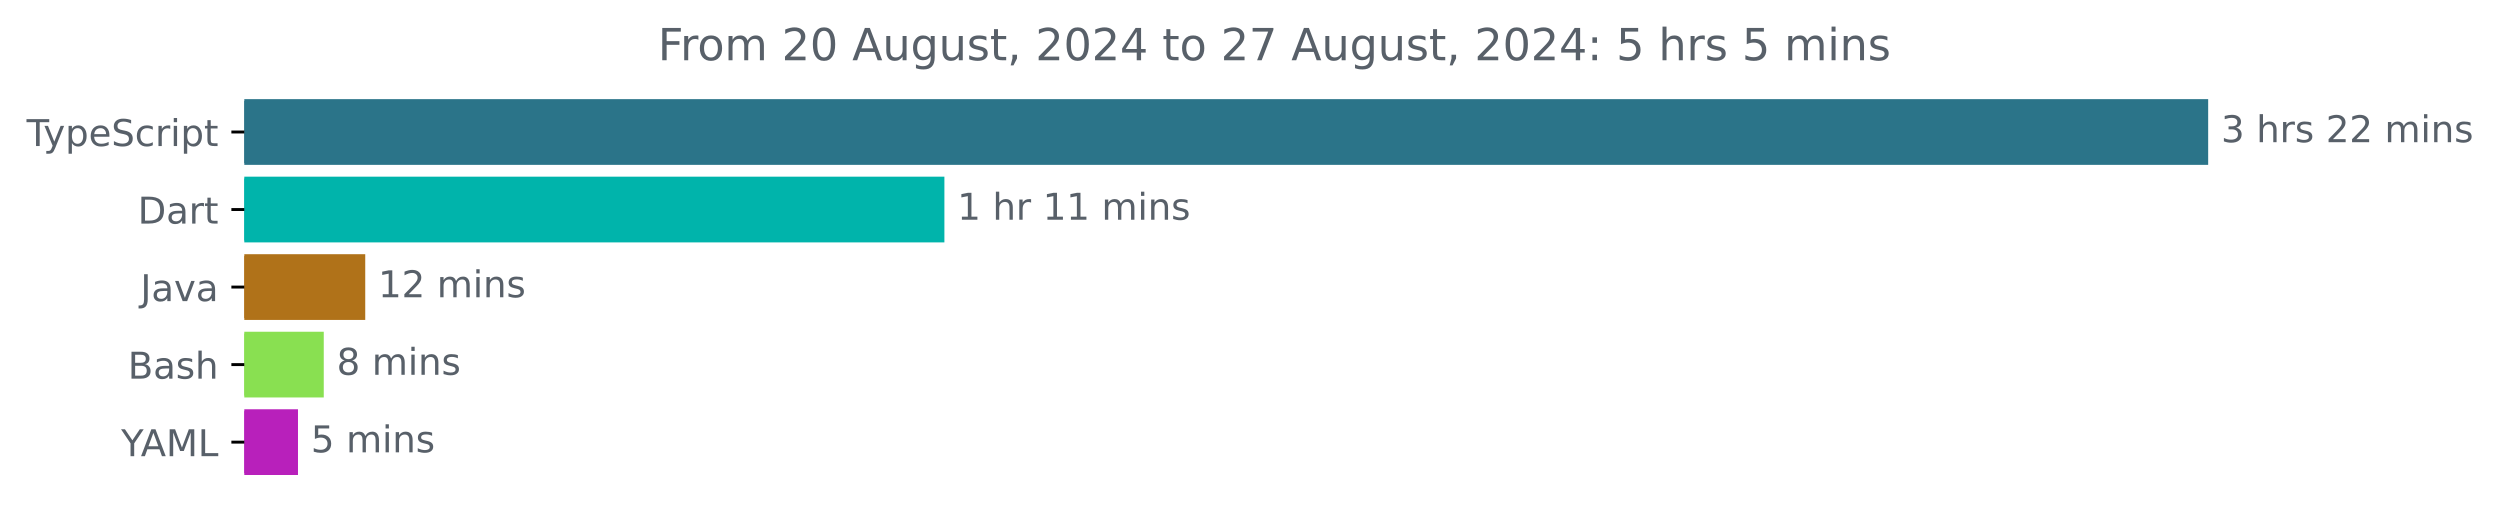
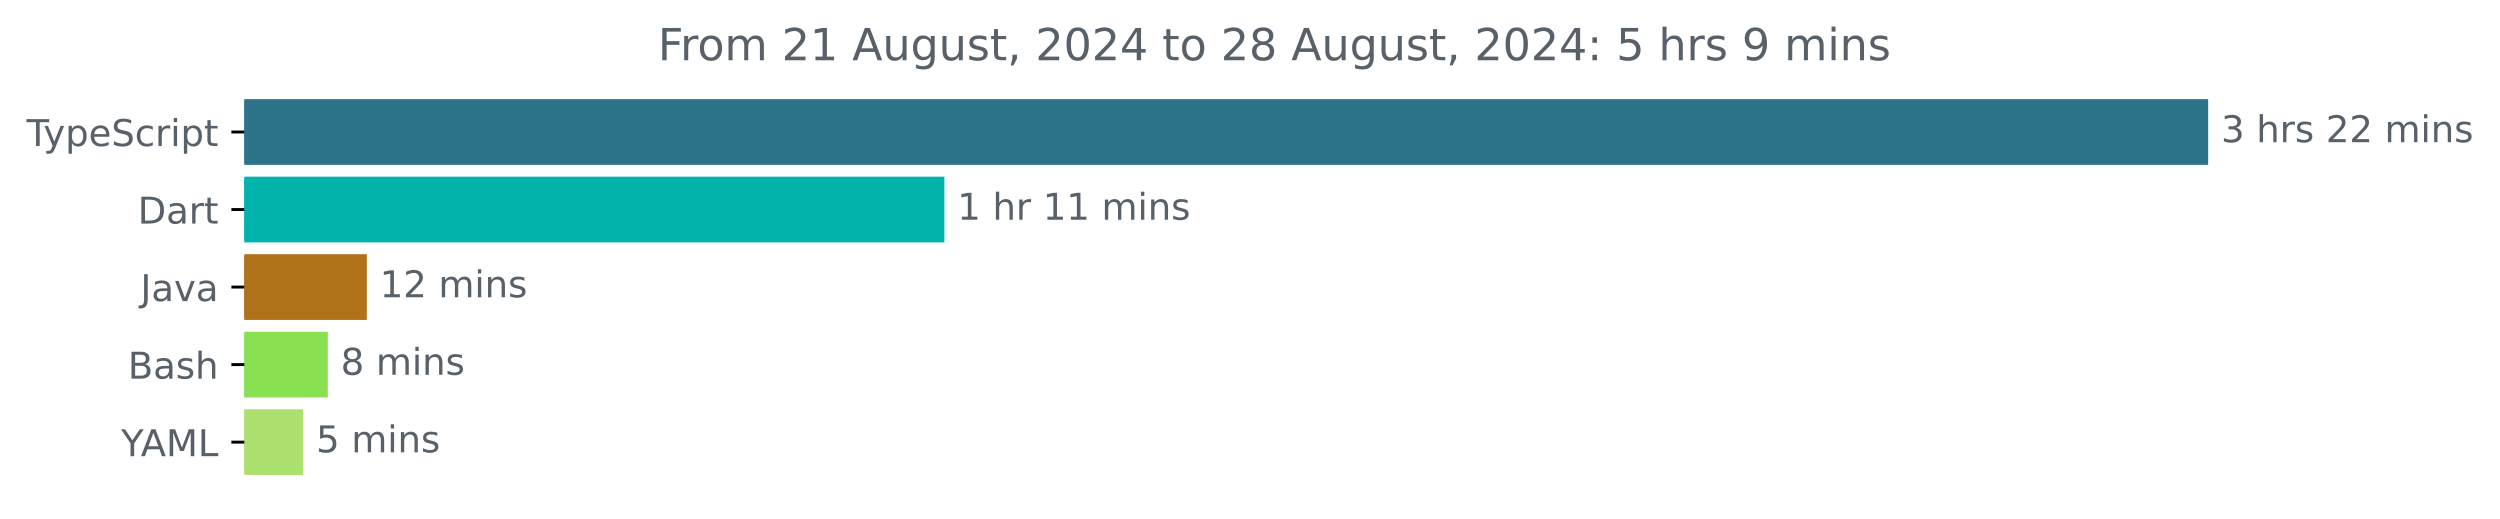
<svg xmlns="http://www.w3.org/2000/svg" xmlns:xlink="http://www.w3.org/1999/xlink" width="677.144pt" height="140.398pt" viewBox="0 0 677.144 140.398" version="1.1">
  <defs>
    <style type="text/css">*{stroke-linejoin: round; stroke-linecap: butt}</style>
  </defs>
  <g id="figure_1">
    <g id="patch_1">
      <path d="M -0 140.398  L 677.144 140.398  L 677.144 0  L -0 0  L -0 140.398  z " style="fill: none" />
    </g>
    <g id="axes_1">
      <g id="patch_2">
-         <path d="M 66.17 27.358  L 597.599 27.358  L 597.599 44.158  L 66.17 44.158  z " clip-path="url(#pf57bc36929)" style="fill: #2b7489; stroke: #2b7489; stroke-linejoin: miter" />
+         <path d="M 66.17 27.358  L 597.599 27.358  L 597.599 44.158  L 66.17 44.158  z " clip-path="url(#p93187b6a02)" style="fill: #2b7489; stroke: #2b7489; stroke-linejoin: miter" />
      </g>
      <g id="patch_3">
-         <path d="M 66.17 48.358  L 255.296 48.358  L 255.296 65.158  L 66.17 65.158  z " clip-path="url(#pf57bc36929)" style="fill: #00b4ab; stroke: #00b4ab; stroke-linejoin: miter" />
+         <path d="M 66.17 48.358  L 255.293 48.358  L 255.293 65.158  L 66.17 65.158  z " clip-path="url(#p93187b6a02)" style="fill: #00b4ab; stroke: #00b4ab; stroke-linejoin: miter" />
      </g>
      <g id="patch_4">
-         <path d="M 66.17 69.358  L 98.427 69.358  L 98.427 86.158  L 66.17 86.158  z " clip-path="url(#pf57bc36929)" style="fill: #b07219; stroke: #b07219; stroke-linejoin: miter" />
+         <path d="M 66.17 69.358  L 98.856 69.358  L 98.856 86.158  L 66.17 86.158  z " clip-path="url(#p93187b6a02)" style="fill: #b07219; stroke: #b07219; stroke-linejoin: miter" />
      </g>
      <g id="patch_5">
-         <path d="M 66.17 90.358  L 87.193 90.358  L 87.193 107.158  L 66.17 107.158  z " clip-path="url(#pf57bc36929)" style="fill: #89e051; stroke: #89e051; stroke-linejoin: miter" />
+         <path d="M 66.17 90.358  L 88.286 90.358  L 88.286 107.158  L 66.17 107.158  z " clip-path="url(#p93187b6a02)" style="fill: #89e051; stroke: #89e051; stroke-linejoin: miter" />
      </g>
      <g id="patch_6">
-         <path d="M 66.17 111.358  L 80.212 111.358  L 80.212 128.158  L 66.17 128.158  z " clip-path="url(#pf57bc36929)" style="fill: #b820bb; stroke: #b820bb; stroke-linejoin: miter" />
+         <path d="M 66.17 111.358  L 81.619 111.358  L 81.619 128.158  L 66.17 128.158  z " clip-path="url(#p93187b6a02)" style="fill: #ace170; stroke: #ace170; stroke-linejoin: miter" />
      </g>
      <g id="matplotlib.axis_1" />
      <g id="matplotlib.axis_2">
        <g id="ytick_1">
          <g id="line2d_1">
            <defs>
-               <path id="m7e6c184fe8" d="M 0 0  L -3.5 0  " style="stroke: #000000; stroke-width: 0.8" />
+               <path id="m178ee3b3c4" d="M 0 0  L -3.5 0  " style="stroke: #000000; stroke-width: 0.8" />
            </defs>
            <g>
-               <use xlink:href="#m7e6c184fe8" x="66.17" y="35.758" style="stroke: #000000; stroke-width: 0.8" />
+               <use xlink:href="#m178ee3b3c4" x="66.17" y="35.758" style="stroke: #000000; stroke-width: 0.8" />
            </g>
          </g>
          <g id="text_1">
            <g style="fill: #586069" transform="translate(7.2 39.55734) scale(0.1 -0.1)">
              <defs>
                <path id="DejaVuSans-54" d="M -19 4666  L 3928 4666  L 3928 4134  L 2272 4134  L 2272 0  L 1638 0  L 1638 4134  L -19 4134  L -19 4666  z " transform="scale(0.015625)" />
                <path id="DejaVuSans-79" d="M 2059 -325  Q 1816 -950 1584 -1140  Q 1353 -1331 966 -1331  L 506 -1331  L 506 -850  L 844 -850  Q 1081 -850 1212 -737  Q 1344 -625 1503 -206  L 1606 56  L 191 3500  L 800 3500  L 1894 763  L 2988 3500  L 3597 3500  L 2059 -325  z " transform="scale(0.015625)" />
                <path id="DejaVuSans-70" d="M 1159 525  L 1159 -1331  L 581 -1331  L 581 3500  L 1159 3500  L 1159 2969  Q 1341 3281 1617 3432  Q 1894 3584 2278 3584  Q 2916 3584 3314 3078  Q 3713 2572 3713 1747  Q 3713 922 3314 415  Q 2916 -91 2278 -91  Q 1894 -91 1617 61  Q 1341 213 1159 525  z M 3116 1747  Q 3116 2381 2855 2742  Q 2594 3103 2138 3103  Q 1681 3103 1420 2742  Q 1159 2381 1159 1747  Q 1159 1113 1420 752  Q 1681 391 2138 391  Q 2594 391 2855 752  Q 3116 1113 3116 1747  z " transform="scale(0.015625)" />
                <path id="DejaVuSans-65" d="M 3597 1894  L 3597 1613  L 953 1613  Q 991 1019 1311 708  Q 1631 397 2203 397  Q 2534 397 2845 478  Q 3156 559 3463 722  L 3463 178  Q 3153 47 2828 -22  Q 2503 -91 2169 -91  Q 1331 -91 842 396  Q 353 884 353 1716  Q 353 2575 817 3079  Q 1281 3584 2069 3584  Q 2775 3584 3186 3129  Q 3597 2675 3597 1894  z M 3022 2063  Q 3016 2534 2758 2815  Q 2500 3097 2075 3097  Q 1594 3097 1305 2825  Q 1016 2553 972 2059  L 3022 2063  z " transform="scale(0.015625)" />
                <path id="DejaVuSans-53" d="M 3425 4513  L 3425 3897  Q 3066 4069 2747 4153  Q 2428 4238 2131 4238  Q 1616 4238 1336 4038  Q 1056 3838 1056 3469  Q 1056 3159 1242 3001  Q 1428 2844 1947 2747  L 2328 2669  Q 3034 2534 3370 2195  Q 3706 1856 3706 1288  Q 3706 609 3251 259  Q 2797 -91 1919 -91  Q 1588 -91 1214 -16  Q 841 59 441 206  L 441 856  Q 825 641 1194 531  Q 1563 422 1919 422  Q 2459 422 2753 634  Q 3047 847 3047 1241  Q 3047 1584 2836 1778  Q 2625 1972 2144 2069  L 1759 2144  Q 1053 2284 737 2584  Q 422 2884 422 3419  Q 422 4038 858 4394  Q 1294 4750 2059 4750  Q 2388 4750 2728 4690  Q 3069 4631 3425 4513  z " transform="scale(0.015625)" />
                <path id="DejaVuSans-63" d="M 3122 3366  L 3122 2828  Q 2878 2963 2633 3030  Q 2388 3097 2138 3097  Q 1578 3097 1268 2742  Q 959 2388 959 1747  Q 959 1106 1268 751  Q 1578 397 2138 397  Q 2388 397 2633 464  Q 2878 531 3122 666  L 3122 134  Q 2881 22 2623 -34  Q 2366 -91 2075 -91  Q 1284 -91 818 406  Q 353 903 353 1747  Q 353 2603 823 3093  Q 1294 3584 2113 3584  Q 2378 3584 2631 3529  Q 2884 3475 3122 3366  z " transform="scale(0.015625)" />
                <path id="DejaVuSans-72" d="M 2631 2963  Q 2534 3019 2420 3045  Q 2306 3072 2169 3072  Q 1681 3072 1420 2755  Q 1159 2438 1159 1844  L 1159 0  L 581 0  L 581 3500  L 1159 3500  L 1159 2956  Q 1341 3275 1631 3429  Q 1922 3584 2338 3584  Q 2397 3584 2469 3576  Q 2541 3569 2628 3553  L 2631 2963  z " transform="scale(0.015625)" />
                <path id="DejaVuSans-69" d="M 603 3500  L 1178 3500  L 1178 0  L 603 0  L 603 3500  z M 603 4863  L 1178 4863  L 1178 4134  L 603 4134  L 603 4863  z " transform="scale(0.015625)" />
                <path id="DejaVuSans-74" d="M 1172 4494  L 1172 3500  L 2356 3500  L 2356 3053  L 1172 3053  L 1172 1153  Q 1172 725 1289 603  Q 1406 481 1766 481  L 2356 481  L 2356 0  L 1766 0  Q 1100 0 847 248  Q 594 497 594 1153  L 594 3053  L 172 3053  L 172 3500  L 594 3500  L 594 4494  L 1172 4494  z " transform="scale(0.015625)" />
              </defs>
              <use xlink:href="#DejaVuSans-54" />
              <use xlink:href="#DejaVuSans-79" x="45.459" />
              <use xlink:href="#DejaVuSans-70" x="104.639" />
              <use xlink:href="#DejaVuSans-65" x="168.115" />
              <use xlink:href="#DejaVuSans-53" x="229.639" />
              <use xlink:href="#DejaVuSans-63" x="293.115" />
              <use xlink:href="#DejaVuSans-72" x="348.096" />
              <use xlink:href="#DejaVuSans-69" x="389.209" />
              <use xlink:href="#DejaVuSans-70" x="416.992" />
              <use xlink:href="#DejaVuSans-74" x="480.469" />
            </g>
          </g>
        </g>
        <g id="ytick_2">
          <g id="line2d_2">
            <g>
-               <use xlink:href="#m7e6c184fe8" x="66.17" y="56.758" style="stroke: #000000; stroke-width: 0.8" />
+               <use xlink:href="#m178ee3b3c4" x="66.17" y="56.758" style="stroke: #000000; stroke-width: 0.8" />
            </g>
          </g>
          <g id="text_2">
            <g style="fill: #586069" transform="translate(37.31094 60.55734) scale(0.1 -0.1)">
              <defs>
                <path id="DejaVuSans-44" d="M 1259 4147  L 1259 519  L 2022 519  Q 2988 519 3436 956  Q 3884 1394 3884 2338  Q 3884 3275 3436 3711  Q 2988 4147 2022 4147  L 1259 4147  z M 628 4666  L 1925 4666  Q 3281 4666 3915 4102  Q 4550 3538 4550 2338  Q 4550 1131 3912 565  Q 3275 0 1925 0  L 628 0  L 628 4666  z " transform="scale(0.015625)" />
                <path id="DejaVuSans-61" d="M 2194 1759  Q 1497 1759 1228 1600  Q 959 1441 959 1056  Q 959 750 1161 570  Q 1363 391 1709 391  Q 2188 391 2477 730  Q 2766 1069 2766 1631  L 2766 1759  L 2194 1759  z M 3341 1997  L 3341 0  L 2766 0  L 2766 531  Q 2569 213 2275 61  Q 1981 -91 1556 -91  Q 1019 -91 701 211  Q 384 513 384 1019  Q 384 1609 779 1909  Q 1175 2209 1959 2209  L 2766 2209  L 2766 2266  Q 2766 2663 2505 2880  Q 2244 3097 1772 3097  Q 1472 3097 1187 3025  Q 903 2953 641 2809  L 641 3341  Q 956 3463 1253 3523  Q 1550 3584 1831 3584  Q 2591 3584 2966 3190  Q 3341 2797 3341 1997  z " transform="scale(0.015625)" />
              </defs>
              <use xlink:href="#DejaVuSans-44" />
              <use xlink:href="#DejaVuSans-61" x="77.002" />
              <use xlink:href="#DejaVuSans-72" x="138.281" />
              <use xlink:href="#DejaVuSans-74" x="179.395" />
            </g>
          </g>
        </g>
        <g id="ytick_3">
          <g id="line2d_3">
            <g>
-               <use xlink:href="#m7e6c184fe8" x="66.17" y="77.758" style="stroke: #000000; stroke-width: 0.8" />
+               <use xlink:href="#m178ee3b3c4" x="66.17" y="77.758" style="stroke: #000000; stroke-width: 0.8" />
            </g>
          </g>
          <g id="text_3">
            <g style="fill: #586069" transform="translate(38.04531 81.55734) scale(0.1 -0.1)">
              <defs>
                <path id="DejaVuSans-4a" d="M 628 4666  L 1259 4666  L 1259 325  Q 1259 -519 939 -900  Q 619 -1281 -91 -1281  L -331 -1281  L -331 -750  L -134 -750  Q 284 -750 456 -515  Q 628 -281 628 325  L 628 4666  z " transform="scale(0.015625)" />
                <path id="DejaVuSans-76" d="M 191 3500  L 800 3500  L 1894 563  L 2988 3500  L 3597 3500  L 2284 0  L 1503 0  L 191 3500  z " transform="scale(0.015625)" />
              </defs>
              <use xlink:href="#DejaVuSans-4a" />
              <use xlink:href="#DejaVuSans-61" x="29.492" />
              <use xlink:href="#DejaVuSans-76" x="90.771" />
              <use xlink:href="#DejaVuSans-61" x="149.951" />
            </g>
          </g>
        </g>
        <g id="ytick_4">
          <g id="line2d_4">
            <g>
-               <use xlink:href="#m7e6c184fe8" x="66.17" y="98.758" style="stroke: #000000; stroke-width: 0.8" />
+               <use xlink:href="#m178ee3b3c4" x="66.17" y="98.758" style="stroke: #000000; stroke-width: 0.8" />
            </g>
          </g>
          <g id="text_4">
            <g style="fill: #586069" transform="translate(34.63437 102.5573) scale(0.1 -0.1)">
              <defs>
                <path id="DejaVuSans-42" d="M 1259 2228  L 1259 519  L 2272 519  Q 2781 519 3026 730  Q 3272 941 3272 1375  Q 3272 1813 3026 2020  Q 2781 2228 2272 2228  L 1259 2228  z M 1259 4147  L 1259 2741  L 2194 2741  Q 2656 2741 2882 2914  Q 3109 3088 3109 3444  Q 3109 3797 2882 3972  Q 2656 4147 2194 4147  L 1259 4147  z M 628 4666  L 2241 4666  Q 2963 4666 3353 4366  Q 3744 4066 3744 3513  Q 3744 3084 3544 2831  Q 3344 2578 2956 2516  Q 3422 2416 3680 2098  Q 3938 1781 3938 1306  Q 3938 681 3513 340  Q 3088 0 2303 0  L 628 0  L 628 4666  z " transform="scale(0.015625)" />
                <path id="DejaVuSans-73" d="M 2834 3397  L 2834 2853  Q 2591 2978 2328 3040  Q 2066 3103 1784 3103  Q 1356 3103 1142 2972  Q 928 2841 928 2578  Q 928 2378 1081 2264  Q 1234 2150 1697 2047  L 1894 2003  Q 2506 1872 2764 1633  Q 3022 1394 3022 966  Q 3022 478 2636 193  Q 2250 -91 1575 -91  Q 1294 -91 989 -36  Q 684 19 347 128  L 347 722  Q 666 556 975 473  Q 1284 391 1588 391  Q 1994 391 2212 530  Q 2431 669 2431 922  Q 2431 1156 2273 1281  Q 2116 1406 1581 1522  L 1381 1569  Q 847 1681 609 1914  Q 372 2147 372 2553  Q 372 3047 722 3315  Q 1072 3584 1716 3584  Q 2034 3584 2315 3537  Q 2597 3491 2834 3397  z " transform="scale(0.015625)" />
                <path id="DejaVuSans-68" d="M 3513 2113  L 3513 0  L 2938 0  L 2938 2094  Q 2938 2591 2744 2837  Q 2550 3084 2163 3084  Q 1697 3084 1428 2787  Q 1159 2491 1159 1978  L 1159 0  L 581 0  L 581 4863  L 1159 4863  L 1159 2956  Q 1366 3272 1645 3428  Q 1925 3584 2291 3584  Q 2894 3584 3203 3211  Q 3513 2838 3513 2113  z " transform="scale(0.015625)" />
              </defs>
              <use xlink:href="#DejaVuSans-42" />
              <use xlink:href="#DejaVuSans-61" x="68.604" />
              <use xlink:href="#DejaVuSans-73" x="129.883" />
              <use xlink:href="#DejaVuSans-68" x="181.982" />
            </g>
          </g>
        </g>
        <g id="ytick_5">
          <g id="line2d_5">
            <g>
-               <use xlink:href="#m7e6c184fe8" x="66.17" y="119.758" style="stroke: #000000; stroke-width: 0.8" />
+               <use xlink:href="#m178ee3b3c4" x="66.17" y="119.758" style="stroke: #000000; stroke-width: 0.8" />
            </g>
          </g>
          <g id="text_5">
            <g style="fill: #586069" transform="translate(32.79688 123.5573) scale(0.1 -0.1)">
              <defs>
                <path id="DejaVuSans-59" d="M -13 4666  L 666 4666  L 1959 2747  L 3244 4666  L 3922 4666  L 2272 2222  L 2272 0  L 1638 0  L 1638 2222  L -13 4666  z " transform="scale(0.015625)" />
                <path id="DejaVuSans-41" d="M 2188 4044  L 1331 1722  L 3047 1722  L 2188 4044  z M 1831 4666  L 2547 4666  L 4325 0  L 3669 0  L 3244 1197  L 1141 1197  L 716 0  L 50 0  L 1831 4666  z " transform="scale(0.015625)" />
                <path id="DejaVuSans-4d" d="M 628 4666  L 1569 4666  L 2759 1491  L 3956 4666  L 4897 4666  L 4897 0  L 4281 0  L 4281 4097  L 3078 897  L 2444 897  L 1241 4097  L 1241 0  L 628 0  L 628 4666  z " transform="scale(0.015625)" />
                <path id="DejaVuSans-4c" d="M 628 4666  L 1259 4666  L 1259 531  L 3531 531  L 3531 0  L 628 0  L 628 4666  z " transform="scale(0.015625)" />
              </defs>
              <use xlink:href="#DejaVuSans-59" />
              <use xlink:href="#DejaVuSans-41" x="53.334" />
              <use xlink:href="#DejaVuSans-4d" x="121.742" />
              <use xlink:href="#DejaVuSans-4c" x="208.021" />
            </g>
          </g>
        </g>
      </g>
      <g id="text_6">
        <g style="fill: #586069" transform="translate(601.5989 38.5175) scale(0.1 -0.1)">
          <defs>
            <path id="DejaVuSans-33" d="M 2597 2516  Q 3050 2419 3304 2112  Q 3559 1806 3559 1356  Q 3559 666 3084 287  Q 2609 -91 1734 -91  Q 1441 -91 1130 -33  Q 819 25 488 141  L 488 750  Q 750 597 1062 519  Q 1375 441 1716 441  Q 2309 441 2620 675  Q 2931 909 2931 1356  Q 2931 1769 2642 2001  Q 2353 2234 1838 2234  L 1294 2234  L 1294 2753  L 1863 2753  Q 2328 2753 2575 2939  Q 2822 3125 2822 3475  Q 2822 3834 2567 4026  Q 2313 4219 1838 4219  Q 1578 4219 1281 4162  Q 984 4106 628 3988  L 628 4550  Q 988 4650 1302 4700  Q 1616 4750 1894 4750  Q 2613 4750 3031 4423  Q 3450 4097 3450 3541  Q 3450 3153 3228 2886  Q 3006 2619 2597 2516  z " transform="scale(0.015625)" />
            <path id="DejaVuSans-20" transform="scale(0.015625)" />
            <path id="DejaVuSans-32" d="M 1228 531  L 3431 531  L 3431 0  L 469 0  L 469 531  Q 828 903 1448 1529  Q 2069 2156 2228 2338  Q 2531 2678 2651 2914  Q 2772 3150 2772 3378  Q 2772 3750 2511 3984  Q 2250 4219 1831 4219  Q 1534 4219 1204 4116  Q 875 4013 500 3803  L 500 4441  Q 881 4594 1212 4672  Q 1544 4750 1819 4750  Q 2544 4750 2975 4387  Q 3406 4025 3406 3419  Q 3406 3131 3298 2873  Q 3191 2616 2906 2266  Q 2828 2175 2409 1742  Q 1991 1309 1228 531  z " transform="scale(0.015625)" />
            <path id="DejaVuSans-6d" d="M 3328 2828  Q 3544 3216 3844 3400  Q 4144 3584 4550 3584  Q 5097 3584 5394 3201  Q 5691 2819 5691 2113  L 5691 0  L 5113 0  L 5113 2094  Q 5113 2597 4934 2840  Q 4756 3084 4391 3084  Q 3944 3084 3684 2787  Q 3425 2491 3425 1978  L 3425 0  L 2847 0  L 2847 2094  Q 2847 2600 2669 2842  Q 2491 3084 2119 3084  Q 1678 3084 1418 2786  Q 1159 2488 1159 1978  L 1159 0  L 581 0  L 581 3500  L 1159 3500  L 1159 2956  Q 1356 3278 1631 3431  Q 1906 3584 2284 3584  Q 2666 3584 2933 3390  Q 3200 3197 3328 2828  z " transform="scale(0.015625)" />
            <path id="DejaVuSans-6e" d="M 3513 2113  L 3513 0  L 2938 0  L 2938 2094  Q 2938 2591 2744 2837  Q 2550 3084 2163 3084  Q 1697 3084 1428 2787  Q 1159 2491 1159 1978  L 1159 0  L 581 0  L 581 3500  L 1159 3500  L 1159 2956  Q 1366 3272 1645 3428  Q 1925 3584 2291 3584  Q 2894 3584 3203 3211  Q 3513 2838 3513 2113  z " transform="scale(0.015625)" />
          </defs>
          <use xlink:href="#DejaVuSans-33" />
          <use xlink:href="#DejaVuSans-20" x="63.623" />
          <use xlink:href="#DejaVuSans-68" x="95.41" />
          <use xlink:href="#DejaVuSans-72" x="158.789" />
          <use xlink:href="#DejaVuSans-73" x="199.902" />
          <use xlink:href="#DejaVuSans-20" x="252.002" />
          <use xlink:href="#DejaVuSans-32" x="283.789" />
          <use xlink:href="#DejaVuSans-32" x="347.412" />
          <use xlink:href="#DejaVuSans-20" x="411.035" />
          <use xlink:href="#DejaVuSans-6d" x="442.822" />
          <use xlink:href="#DejaVuSans-69" x="540.234" />
          <use xlink:href="#DejaVuSans-6e" x="568.018" />
          <use xlink:href="#DejaVuSans-73" x="631.396" />
        </g>
      </g>
      <g id="text_7">
-         <g style="fill: #586069" transform="translate(259.2957 59.5175) scale(0.1 -0.1)">
+         <g style="fill: #586069" transform="translate(259.2925 59.5175) scale(0.1 -0.1)">
          <defs>
            <path id="DejaVuSans-31" d="M 794 531  L 1825 531  L 1825 4091  L 703 3866  L 703 4441  L 1819 4666  L 2450 4666  L 2450 531  L 3481 531  L 3481 0  L 794 0  L 794 531  z " transform="scale(0.015625)" />
          </defs>
          <use xlink:href="#DejaVuSans-31" />
          <use xlink:href="#DejaVuSans-20" x="63.623" />
          <use xlink:href="#DejaVuSans-68" x="95.41" />
          <use xlink:href="#DejaVuSans-72" x="158.789" />
          <use xlink:href="#DejaVuSans-20" x="199.902" />
          <use xlink:href="#DejaVuSans-31" x="231.689" />
          <use xlink:href="#DejaVuSans-31" x="295.312" />
          <use xlink:href="#DejaVuSans-20" x="358.936" />
          <use xlink:href="#DejaVuSans-6d" x="390.723" />
          <use xlink:href="#DejaVuSans-69" x="488.135" />
          <use xlink:href="#DejaVuSans-6e" x="515.918" />
          <use xlink:href="#DejaVuSans-73" x="579.297" />
        </g>
      </g>
      <g id="text_8">
-         <g style="fill: #586069" transform="translate(102.4267 80.5175) scale(0.1 -0.1)">
+         <g style="fill: #586069" transform="translate(102.8561 80.5175) scale(0.1 -0.1)">
          <use xlink:href="#DejaVuSans-31" />
          <use xlink:href="#DejaVuSans-32" x="63.623" />
          <use xlink:href="#DejaVuSans-20" x="127.246" />
          <use xlink:href="#DejaVuSans-6d" x="159.033" />
          <use xlink:href="#DejaVuSans-69" x="256.445" />
          <use xlink:href="#DejaVuSans-6e" x="284.229" />
          <use xlink:href="#DejaVuSans-73" x="347.607" />
        </g>
      </g>
      <g id="text_9">
-         <g style="fill: #586069" transform="translate(91.19316 101.5175) scale(0.1 -0.1)">
+         <g style="fill: #586069" transform="translate(92.28607 101.5175) scale(0.1 -0.1)">
          <defs>
            <path id="DejaVuSans-38" d="M 2034 2216  Q 1584 2216 1326 1975  Q 1069 1734 1069 1313  Q 1069 891 1326 650  Q 1584 409 2034 409  Q 2484 409 2743 651  Q 3003 894 3003 1313  Q 3003 1734 2745 1975  Q 2488 2216 2034 2216  z M 1403 2484  Q 997 2584 770 2862  Q 544 3141 544 3541  Q 544 4100 942 4425  Q 1341 4750 2034 4750  Q 2731 4750 3128 4425  Q 3525 4100 3525 3541  Q 3525 3141 3298 2862  Q 3072 2584 2669 2484  Q 3125 2378 3379 2068  Q 3634 1759 3634 1313  Q 3634 634 3220 271  Q 2806 -91 2034 -91  Q 1263 -91 848 271  Q 434 634 434 1313  Q 434 1759 690 2068  Q 947 2378 1403 2484  z M 1172 3481  Q 1172 3119 1398 2916  Q 1625 2713 2034 2713  Q 2441 2713 2670 2916  Q 2900 3119 2900 3481  Q 2900 3844 2670 4047  Q 2441 4250 2034 4250  Q 1625 4250 1398 4047  Q 1172 3844 1172 3481  z " transform="scale(0.015625)" />
          </defs>
          <use xlink:href="#DejaVuSans-38" />
          <use xlink:href="#DejaVuSans-20" x="63.623" />
          <use xlink:href="#DejaVuSans-6d" x="95.41" />
          <use xlink:href="#DejaVuSans-69" x="192.822" />
          <use xlink:href="#DejaVuSans-6e" x="220.605" />
          <use xlink:href="#DejaVuSans-73" x="283.984" />
        </g>
      </g>
      <g id="text_10">
-         <g style="fill: #586069" transform="translate(84.21229 122.5175) scale(0.1 -0.1)">
+         <g style="fill: #586069" transform="translate(85.61882 122.5175) scale(0.1 -0.1)">
          <defs>
            <path id="DejaVuSans-35" d="M 691 4666  L 3169 4666  L 3169 4134  L 1269 4134  L 1269 2991  Q 1406 3038 1543 3061  Q 1681 3084 1819 3084  Q 2600 3084 3056 2656  Q 3513 2228 3513 1497  Q 3513 744 3044 326  Q 2575 -91 1722 -91  Q 1428 -91 1123 -41  Q 819 9 494 109  L 494 744  Q 775 591 1075 516  Q 1375 441 1709 441  Q 2250 441 2565 725  Q 2881 1009 2881 1497  Q 2881 1984 2565 2268  Q 2250 2553 1709 2553  Q 1456 2553 1204 2497  Q 953 2441 691 2322  L 691 4666  z " transform="scale(0.015625)" />
          </defs>
          <use xlink:href="#DejaVuSans-35" />
          <use xlink:href="#DejaVuSans-20" x="63.623" />
          <use xlink:href="#DejaVuSans-6d" x="95.41" />
          <use xlink:href="#DejaVuSans-69" x="192.822" />
          <use xlink:href="#DejaVuSans-6e" x="220.605" />
          <use xlink:href="#DejaVuSans-73" x="283.984" />
        </g>
      </g>
      <g id="text_11">
        <g style="fill: #586069" transform="translate(178.2016 16.31812) scale(0.12 -0.12)">
          <defs>
            <path id="DejaVuSans-46" d="M 628 4666  L 3309 4666  L 3309 4134  L 1259 4134  L 1259 2759  L 3109 2759  L 3109 2228  L 1259 2228  L 1259 0  L 628 0  L 628 4666  z " transform="scale(0.015625)" />
            <path id="DejaVuSans-6f" d="M 1959 3097  Q 1497 3097 1228 2736  Q 959 2375 959 1747  Q 959 1119 1226 758  Q 1494 397 1959 397  Q 2419 397 2687 759  Q 2956 1122 2956 1747  Q 2956 2369 2687 2733  Q 2419 3097 1959 3097  z M 1959 3584  Q 2709 3584 3137 3096  Q 3566 2609 3566 1747  Q 3566 888 3137 398  Q 2709 -91 1959 -91  Q 1206 -91 779 398  Q 353 888 353 1747  Q 353 2609 779 3096  Q 1206 3584 1959 3584  z " transform="scale(0.015625)" />
-             <path id="DejaVuSans-30" d="M 2034 4250  Q 1547 4250 1301 3770  Q 1056 3291 1056 2328  Q 1056 1369 1301 889  Q 1547 409 2034 409  Q 2525 409 2770 889  Q 3016 1369 3016 2328  Q 3016 3291 2770 3770  Q 2525 4250 2034 4250  z M 2034 4750  Q 2819 4750 3233 4129  Q 3647 3509 3647 2328  Q 3647 1150 3233 529  Q 2819 -91 2034 -91  Q 1250 -91 836 529  Q 422 1150 422 2328  Q 422 3509 836 4129  Q 1250 4750 2034 4750  z " transform="scale(0.015625)" />
            <path id="DejaVuSans-75" d="M 544 1381  L 544 3500  L 1119 3500  L 1119 1403  Q 1119 906 1312 657  Q 1506 409 1894 409  Q 2359 409 2629 706  Q 2900 1003 2900 1516  L 2900 3500  L 3475 3500  L 3475 0  L 2900 0  L 2900 538  Q 2691 219 2414 64  Q 2138 -91 1772 -91  Q 1169 -91 856 284  Q 544 659 544 1381  z M 1991 3584  L 1991 3584  z " transform="scale(0.015625)" />
            <path id="DejaVuSans-67" d="M 2906 1791  Q 2906 2416 2648 2759  Q 2391 3103 1925 3103  Q 1463 3103 1205 2759  Q 947 2416 947 1791  Q 947 1169 1205 825  Q 1463 481 1925 481  Q 2391 481 2648 825  Q 2906 1169 2906 1791  z M 3481 434  Q 3481 -459 3084 -895  Q 2688 -1331 1869 -1331  Q 1566 -1331 1297 -1286  Q 1028 -1241 775 -1147  L 775 -588  Q 1028 -725 1275 -790  Q 1522 -856 1778 -856  Q 2344 -856 2625 -561  Q 2906 -266 2906 331  L 2906 616  Q 2728 306 2450 153  Q 2172 0 1784 0  Q 1141 0 747 490  Q 353 981 353 1791  Q 353 2603 747 3093  Q 1141 3584 1784 3584  Q 2172 3584 2450 3431  Q 2728 3278 2906 2969  L 2906 3500  L 3481 3500  L 3481 434  z " transform="scale(0.015625)" />
            <path id="DejaVuSans-2c" d="M 750 794  L 1409 794  L 1409 256  L 897 -744  L 494 -744  L 750 256  L 750 794  z " transform="scale(0.015625)" />
+             <path id="DejaVuSans-30" d="M 2034 4250  Q 1547 4250 1301 3770  Q 1056 3291 1056 2328  Q 1056 1369 1301 889  Q 1547 409 2034 409  Q 2525 409 2770 889  Q 3016 1369 3016 2328  Q 3016 3291 2770 3770  Q 2525 4250 2034 4250  z M 2034 4750  Q 2819 4750 3233 4129  Q 3647 3509 3647 2328  Q 3647 1150 3233 529  Q 2819 -91 2034 -91  Q 1250 -91 836 529  Q 422 1150 422 2328  Q 422 3509 836 4129  Q 1250 4750 2034 4750  z " transform="scale(0.015625)" />
            <path id="DejaVuSans-34" d="M 2419 4116  L 825 1625  L 2419 1625  L 2419 4116  z M 2253 4666  L 3047 4666  L 3047 1625  L 3713 1625  L 3713 1100  L 3047 1100  L 3047 0  L 2419 0  L 2419 1100  L 313 1100  L 313 1709  L 2253 4666  z " transform="scale(0.015625)" />
-             <path id="DejaVuSans-37" d="M 525 4666  L 3525 4666  L 3525 4397  L 1831 0  L 1172 0  L 2766 4134  L 525 4134  L 525 4666  z " transform="scale(0.015625)" />
            <path id="DejaVuSans-3a" d="M 750 794  L 1409 794  L 1409 0  L 750 0  L 750 794  z M 750 3309  L 1409 3309  L 1409 2516  L 750 2516  L 750 3309  z " transform="scale(0.015625)" />
+             <path id="DejaVuSans-39" d="M 703 97  L 703 672  Q 941 559 1184 500  Q 1428 441 1663 441  Q 2288 441 2617 861  Q 2947 1281 2994 2138  Q 2813 1869 2534 1725  Q 2256 1581 1919 1581  Q 1219 1581 811 2004  Q 403 2428 403 3163  Q 403 3881 828 4315  Q 1253 4750 1959 4750  Q 2769 4750 3195 4129  Q 3622 3509 3622 2328  Q 3622 1225 3098 567  Q 2575 -91 1691 -91  Q 1453 -91 1209 -44  Q 966 3 703 97  z M 1959 2075  Q 2384 2075 2632 2365  Q 2881 2656 2881 3163  Q 2881 3666 2632 3958  Q 2384 4250 1959 4250  Q 1534 4250 1286 3958  Q 1038 3666 1038 3163  Q 1038 2656 1286 2365  Q 1534 2075 1959 2075  z " transform="scale(0.015625)" />
          </defs>
          <use xlink:href="#DejaVuSans-46" />
          <use xlink:href="#DejaVuSans-72" x="50.27" />
          <use xlink:href="#DejaVuSans-6f" x="89.133" />
          <use xlink:href="#DejaVuSans-6d" x="150.314" />
          <use xlink:href="#DejaVuSans-20" x="247.727" />
          <use xlink:href="#DejaVuSans-32" x="279.514" />
-           <use xlink:href="#DejaVuSans-30" x="343.137" />
+           <use xlink:href="#DejaVuSans-31" x="343.137" />
          <use xlink:href="#DejaVuSans-20" x="406.76" />
          <use xlink:href="#DejaVuSans-41" x="438.547" />
          <use xlink:href="#DejaVuSans-75" x="506.955" />
          <use xlink:href="#DejaVuSans-67" x="570.334" />
          <use xlink:href="#DejaVuSans-75" x="633.811" />
          <use xlink:href="#DejaVuSans-73" x="697.189" />
          <use xlink:href="#DejaVuSans-74" x="749.289" />
          <use xlink:href="#DejaVuSans-2c" x="788.498" />
          <use xlink:href="#DejaVuSans-20" x="820.285" />
          <use xlink:href="#DejaVuSans-32" x="852.072" />
          <use xlink:href="#DejaVuSans-30" x="915.695" />
          <use xlink:href="#DejaVuSans-32" x="979.318" />
          <use xlink:href="#DejaVuSans-34" x="1042.941" />
          <use xlink:href="#DejaVuSans-20" x="1106.564" />
          <use xlink:href="#DejaVuSans-74" x="1138.352" />
          <use xlink:href="#DejaVuSans-6f" x="1177.561" />
          <use xlink:href="#DejaVuSans-20" x="1238.742" />
          <use xlink:href="#DejaVuSans-32" x="1270.529" />
-           <use xlink:href="#DejaVuSans-37" x="1334.152" />
+           <use xlink:href="#DejaVuSans-38" x="1334.152" />
          <use xlink:href="#DejaVuSans-20" x="1397.775" />
          <use xlink:href="#DejaVuSans-41" x="1429.562" />
          <use xlink:href="#DejaVuSans-75" x="1497.971" />
          <use xlink:href="#DejaVuSans-67" x="1561.35" />
          <use xlink:href="#DejaVuSans-75" x="1624.826" />
          <use xlink:href="#DejaVuSans-73" x="1688.205" />
          <use xlink:href="#DejaVuSans-74" x="1740.305" />
          <use xlink:href="#DejaVuSans-2c" x="1779.514" />
          <use xlink:href="#DejaVuSans-20" x="1811.301" />
          <use xlink:href="#DejaVuSans-32" x="1843.088" />
          <use xlink:href="#DejaVuSans-30" x="1906.711" />
          <use xlink:href="#DejaVuSans-32" x="1970.334" />
          <use xlink:href="#DejaVuSans-34" x="2033.957" />
          <use xlink:href="#DejaVuSans-3a" x="2097.58" />
          <use xlink:href="#DejaVuSans-20" x="2131.271" />
          <use xlink:href="#DejaVuSans-35" x="2163.059" />
          <use xlink:href="#DejaVuSans-20" x="2226.682" />
          <use xlink:href="#DejaVuSans-68" x="2258.469" />
          <use xlink:href="#DejaVuSans-72" x="2321.848" />
          <use xlink:href="#DejaVuSans-73" x="2362.961" />
          <use xlink:href="#DejaVuSans-20" x="2415.061" />
-           <use xlink:href="#DejaVuSans-35" x="2446.848" />
+           <use xlink:href="#DejaVuSans-39" x="2446.848" />
          <use xlink:href="#DejaVuSans-20" x="2510.471" />
          <use xlink:href="#DejaVuSans-6d" x="2542.258" />
          <use xlink:href="#DejaVuSans-69" x="2639.67" />
          <use xlink:href="#DejaVuSans-6e" x="2667.453" />
          <use xlink:href="#DejaVuSans-73" x="2730.832" />
        </g>
      </g>
    </g>
  </g>
  <defs>
-     <clipPath id="pf57bc36929">
+     <clipPath id="p93187b6a02">
      <rect x="66.17" y="22.318" width="558" height="110.88" />
    </clipPath>
  </defs>
</svg>
